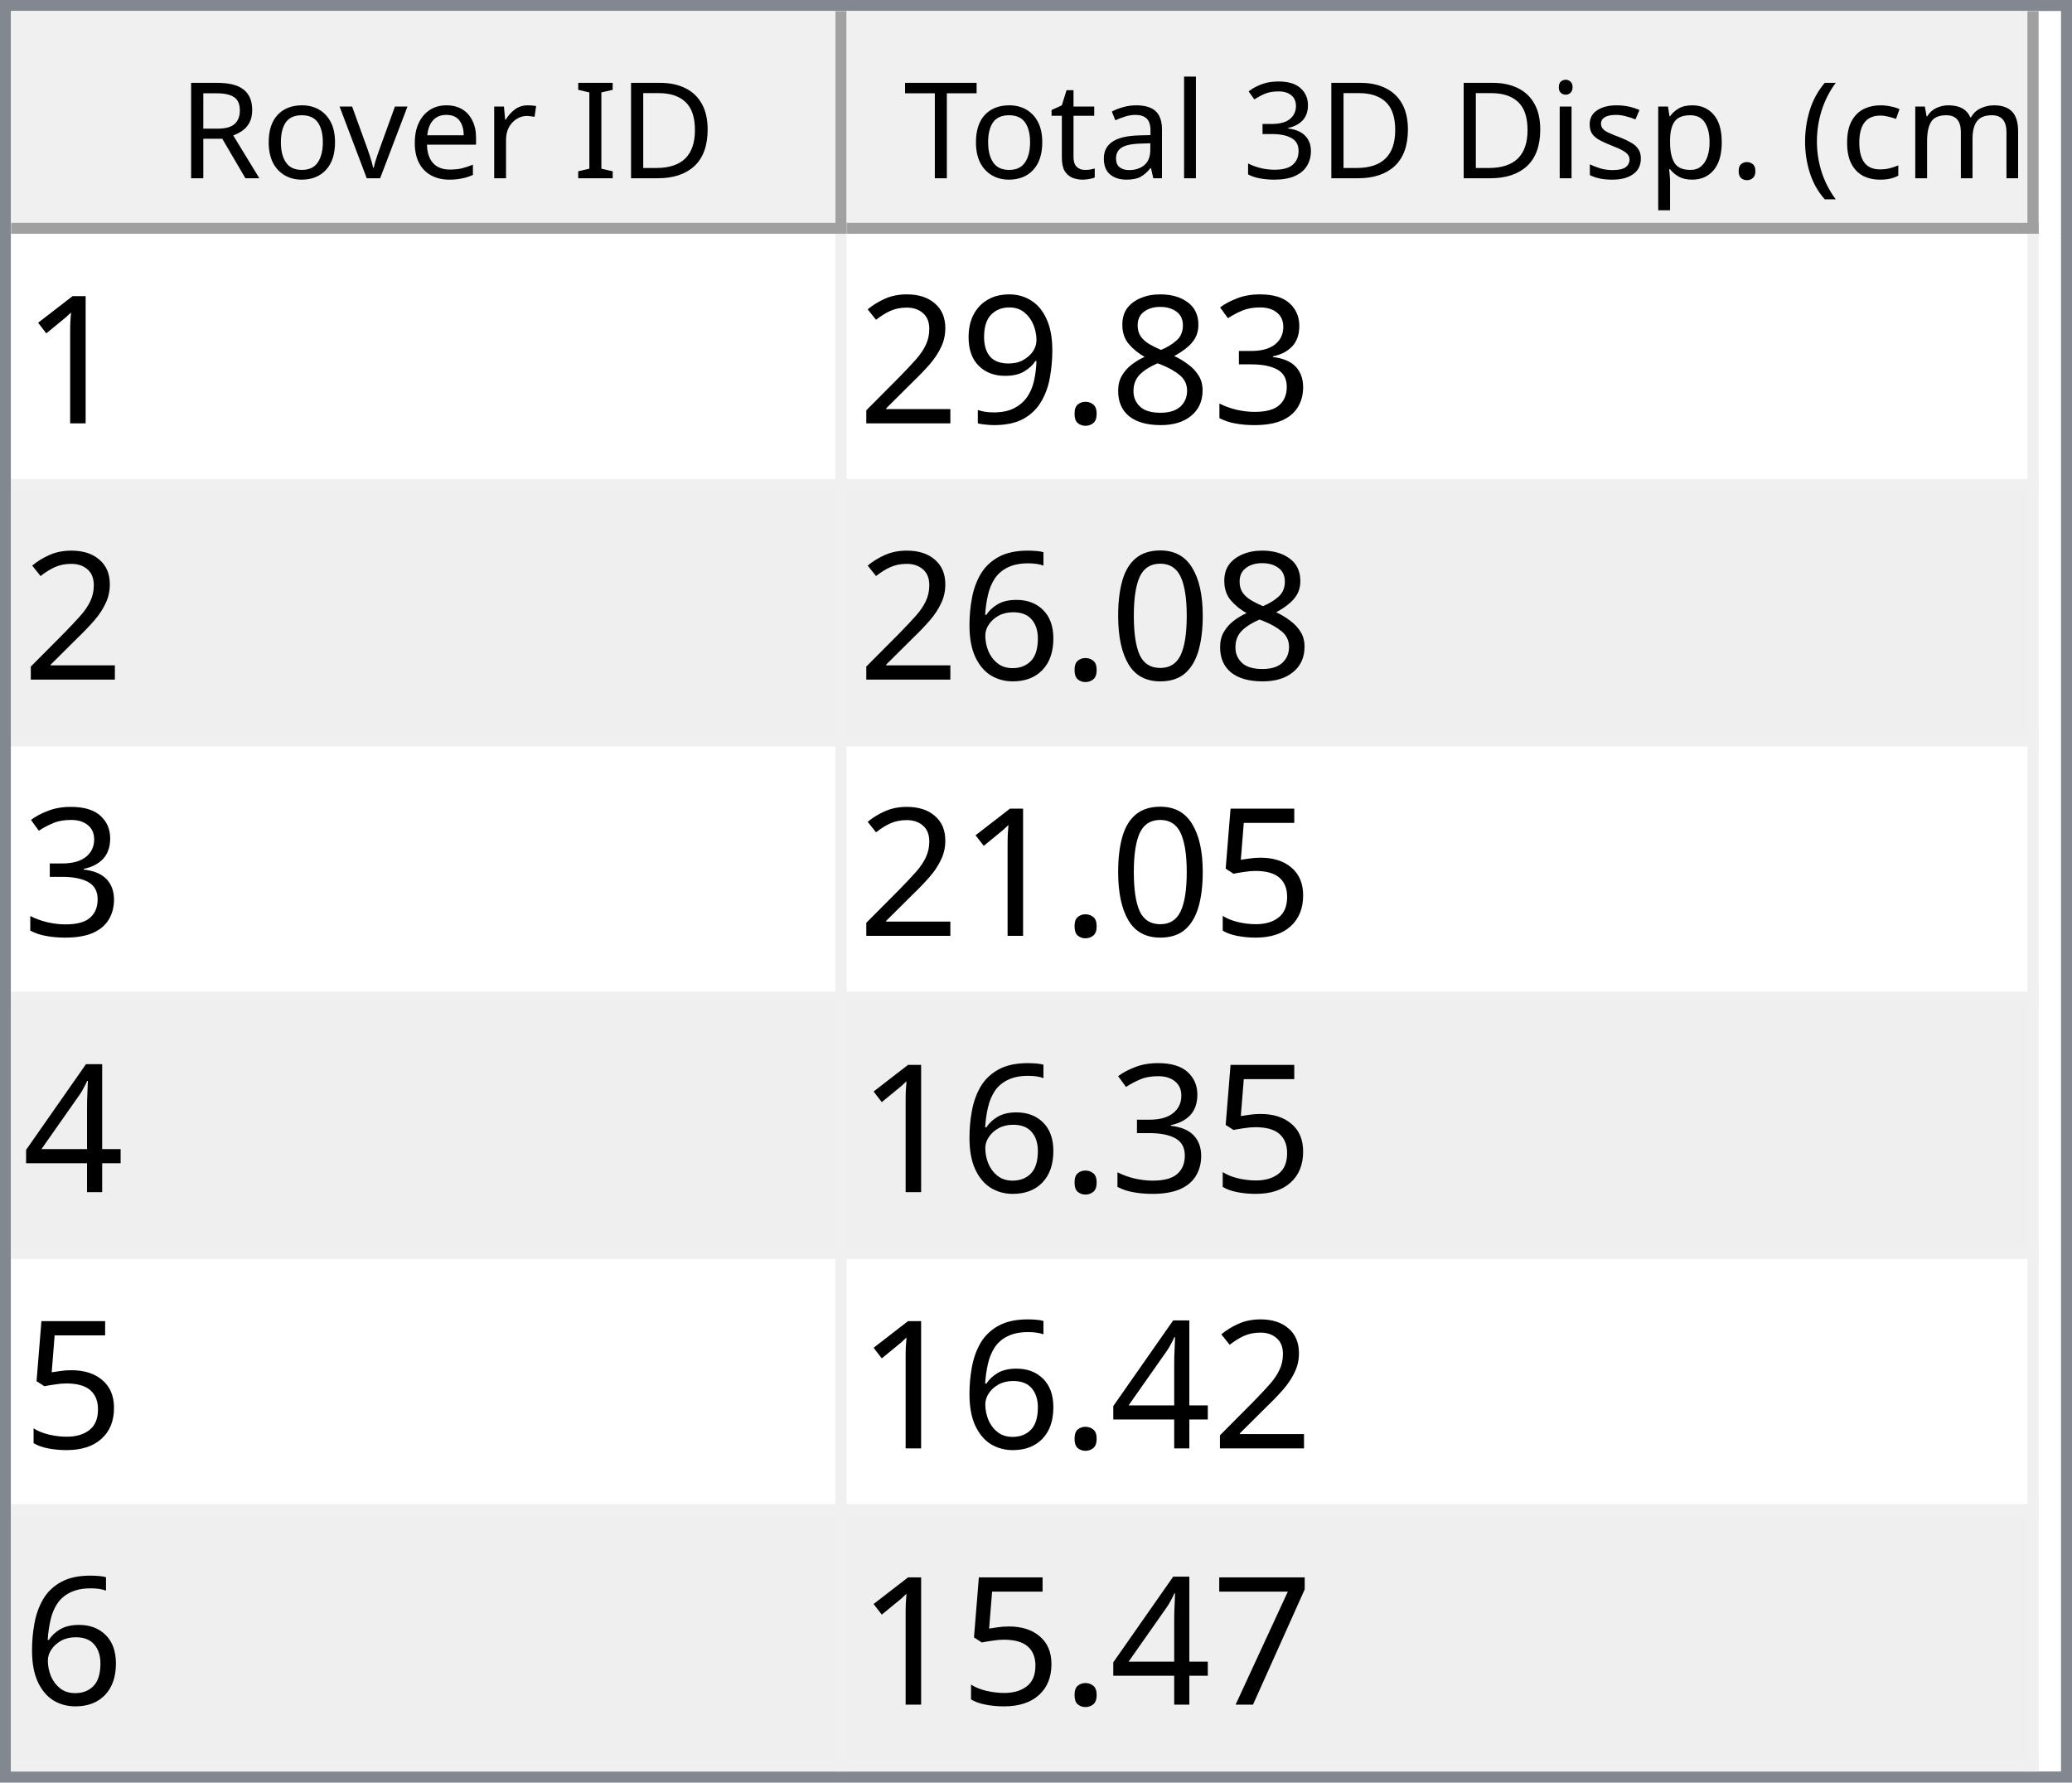
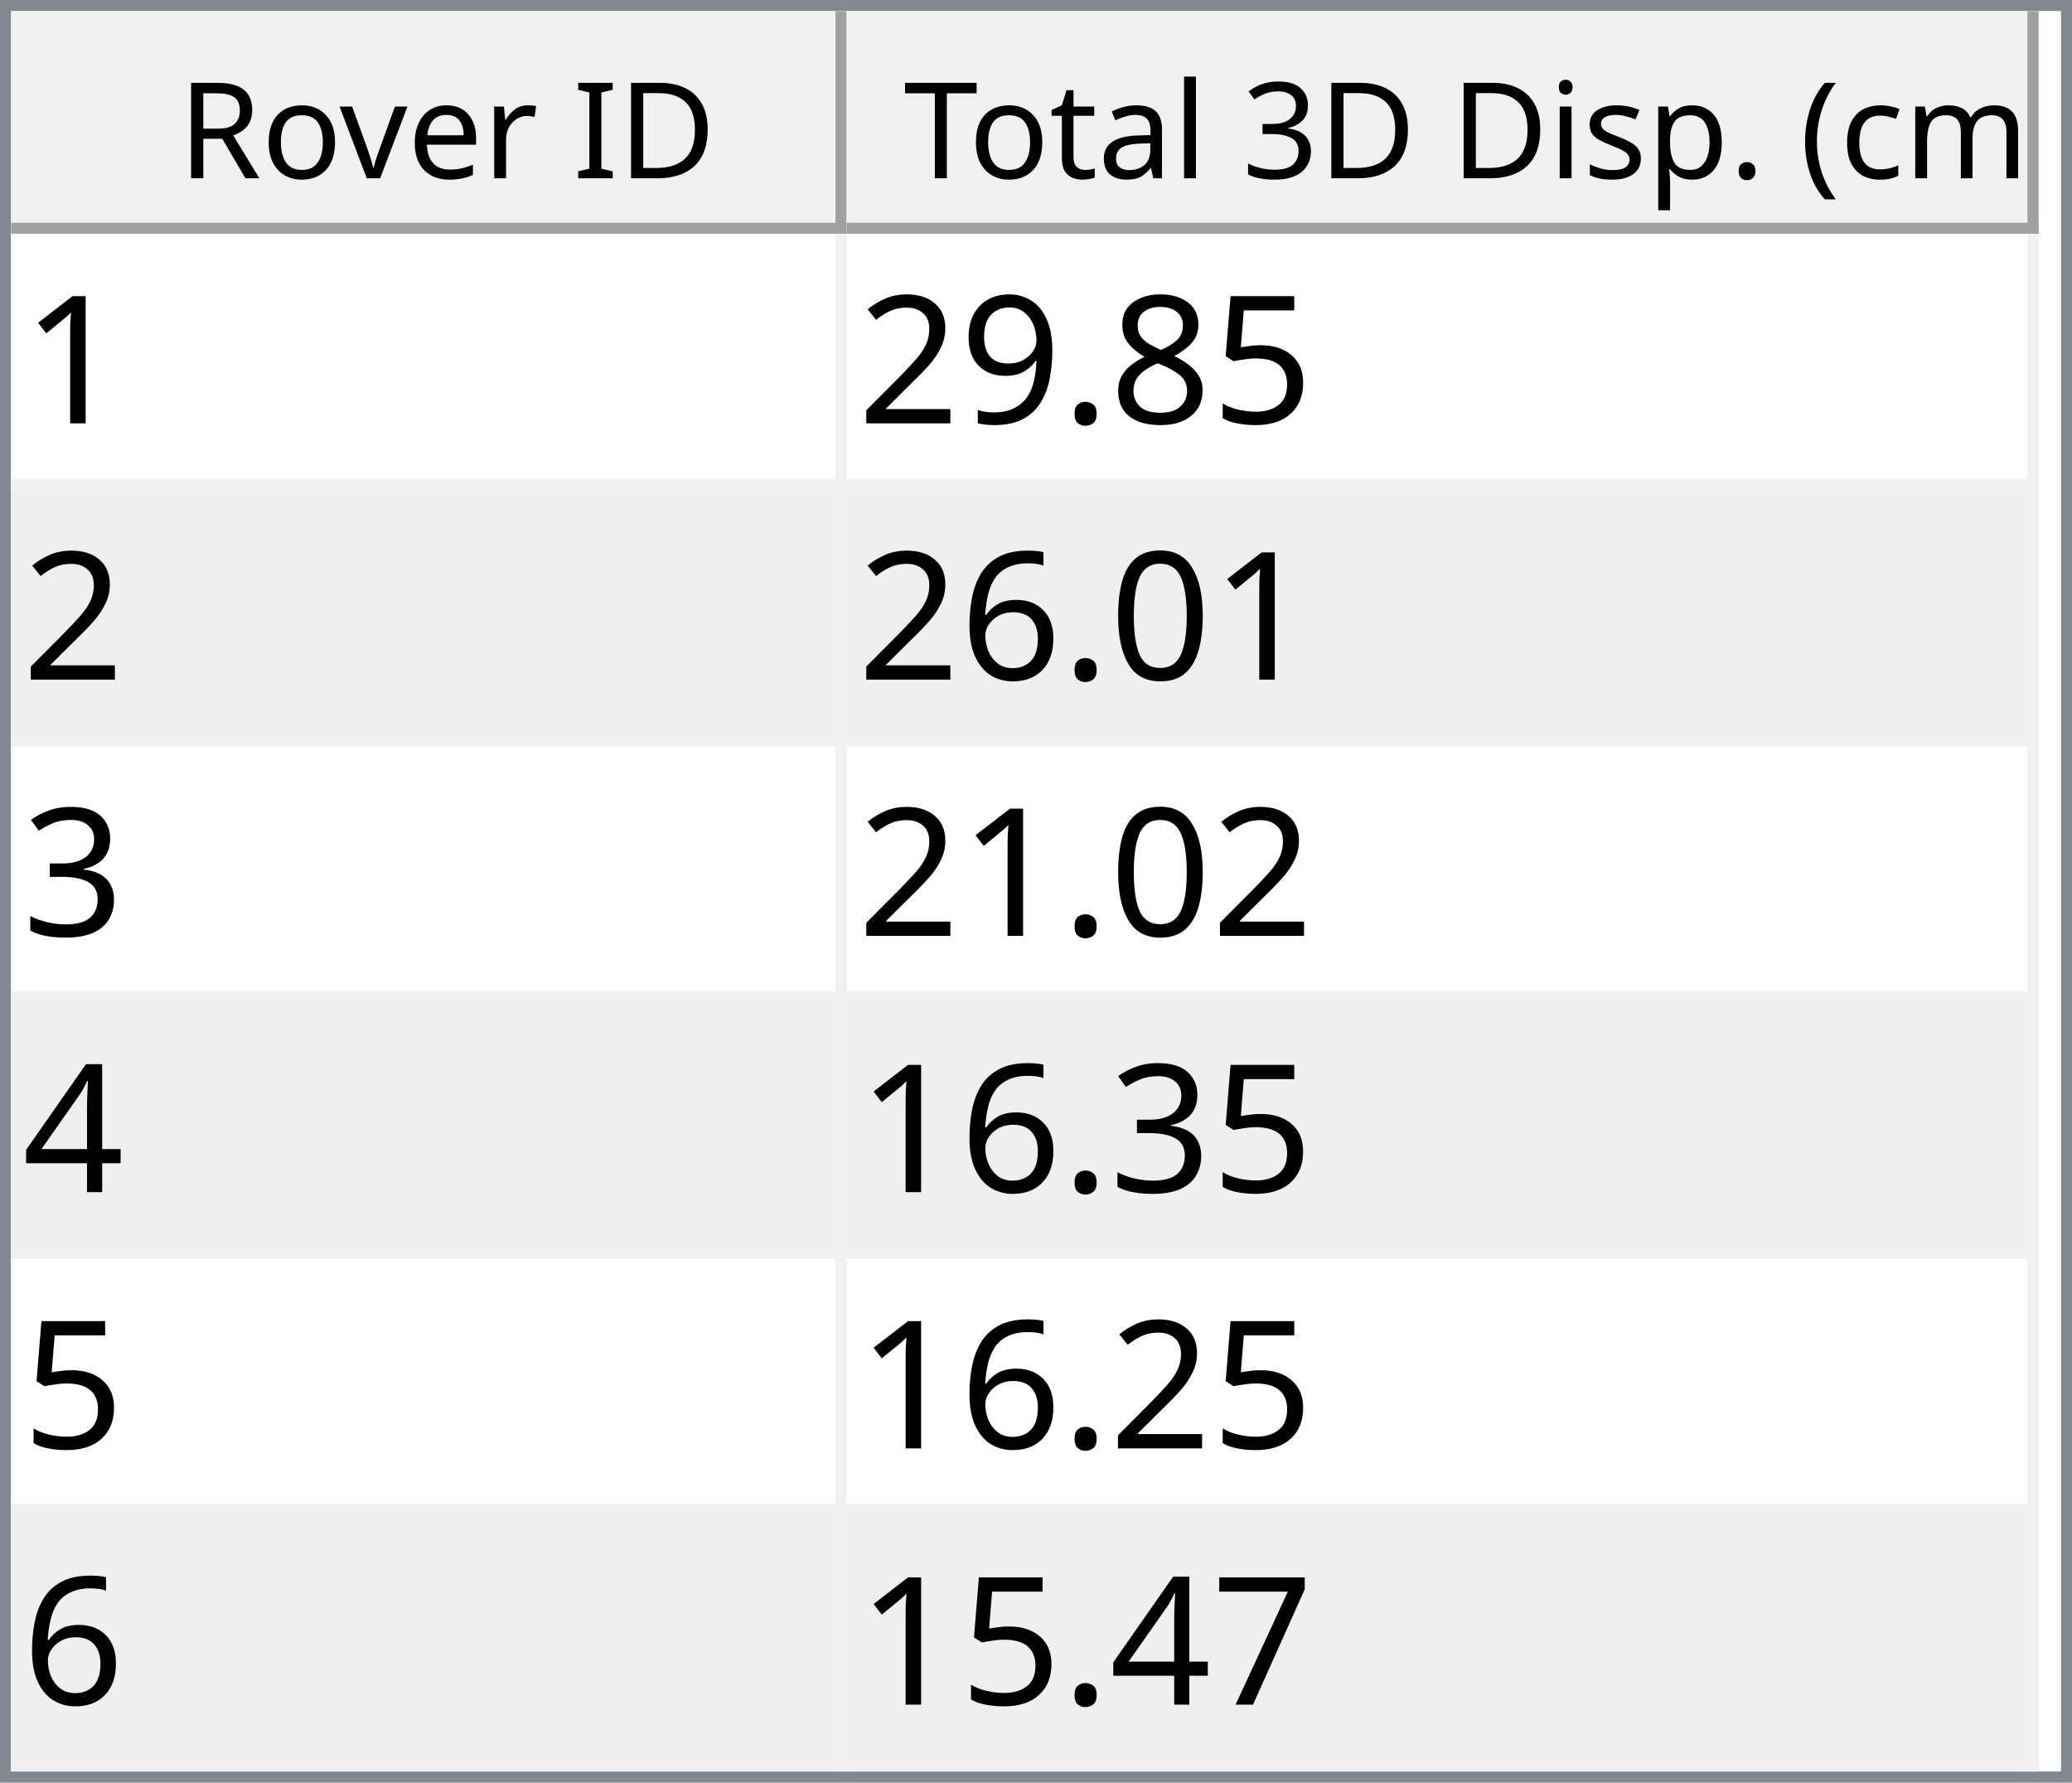
<svg xmlns="http://www.w3.org/2000/svg" style="fill-opacity:1; color-rendering:auto; color-interpolation:auto; text-rendering:auto; stroke:black; stroke-linecap:square; stroke-miterlimit:10; shape-rendering:auto; stroke-opacity:1; fill:black; stroke-dasharray:none; font-weight:normal; stroke-width:1; font-family:'Dialog'; font-style:normal; stroke-linejoin:miter; font-size:12px; stroke-dashoffset:0; image-rendering:auto;" width="186" height="160">
  <defs id="genericDefs" />
  <g>
    <defs id="defs1">
      <clipPath clipPathUnits="userSpaceOnUse" id="clipPath1">
        <path d="M0 0 L186 0 L186 160 L0 160 L0 0 Z" />
      </clipPath>
      <clipPath clipPathUnits="userSpaceOnUse" id="clipPath2">
        <path d="M0 0 L0 160 L186 160 L186 0 Z" />
      </clipPath>
      <clipPath clipPathUnits="userSpaceOnUse" id="clipPath3">
        <path d="M0 0 L0 20 L184 20 L184 0 Z" />
      </clipPath>
      <clipPath clipPathUnits="userSpaceOnUse" id="clipPath4">
        <path d="M0 0 L0 20 L75 20 L75 0 Z" />
      </clipPath>
      <clipPath clipPathUnits="userSpaceOnUse" id="clipPath5">
        <path d="M1 1 L1 19 L74 19 L74 1 Z" />
      </clipPath>
      <clipPath clipPathUnits="userSpaceOnUse" id="clipPath6">
        <path d="M0 0 L0 18 L73 18 L73 0 Z" />
      </clipPath>
      <clipPath clipPathUnits="userSpaceOnUse" id="clipPath7">
        <path d="M-0.5 -0.5 L-0.5 19.5 L74.5 19.5 L74.5 -0.5 Z" />
      </clipPath>
      <clipPath clipPathUnits="userSpaceOnUse" id="clipPath8">
        <path d="M0 0 L0 20 L107 20 L107 0 Z" />
      </clipPath>
      <clipPath clipPathUnits="userSpaceOnUse" id="clipPath9">
        <path d="M1 1 L1 19 L106 19 L106 1 Z" />
      </clipPath>
      <clipPath clipPathUnits="userSpaceOnUse" id="clipPath10">
        <path d="M0 0 L0 18 L105 18 L105 0 Z" />
      </clipPath>
      <clipPath clipPathUnits="userSpaceOnUse" id="clipPath11">
        <path d="M-0.5 -0.5 L-0.5 19.5 L106.5 19.5 L106.5 -0.5 Z" />
      </clipPath>
      <clipPath clipPathUnits="userSpaceOnUse" id="clipPath12">
        <path d="M0 0 L0 138 L184 138 L184 0 Z" />
      </clipPath>
      <clipPath clipPathUnits="userSpaceOnUse" id="clipPath13">
        <path d="M0 0 L0 138 L182 138 L182 0 Z" />
      </clipPath>
      <clipPath clipPathUnits="userSpaceOnUse" id="clipPath14">
        <path d="M-0.5 -0.5 L-0.5 137.5 L181.5 137.5 L181.5 -0.5 Z" />
      </clipPath>
      <clipPath clipPathUnits="userSpaceOnUse" id="clipPath15">
        <path d="M0 0 L0 22 L74 22 L74 0 Z" />
      </clipPath>
      <clipPath clipPathUnits="userSpaceOnUse" id="clipPath16">
        <path d="M0 0 L0 22 L106 22 L106 0 Z" />
      </clipPath>
      <font horiz-adv-x="64.551" id="font1">
        <font-face ascent="107.91" descent="25.098" units-per-em="100" style="font-style:normal; font-family:Segoe UI; font-weight:normal;" />
        <missing-glyph horiz-adv-x="64.551" d="M8.109 0 L8.109 68.266 L56.453 68.266 L56.453 0 L8.109 0 ZM15.328 7.234 L49.219 7.234 L49.219 61.031 L15.328 61.031 L15.328 7.234 Z" />
        <glyph unicode="D" horiz-adv-x="70.117" d="M9.188 0 L9.188 70.016 L28.516 70.016 Q65.531 70.016 65.531 35.891 Q65.531 19.672 55.25 9.836 Q44.969 0 27.734 0 L9.188 0 ZM17.391 62.594 L17.391 7.422 L27.828 7.422 Q41.609 7.422 49.273 14.797 Q56.938 22.172 56.938 35.688 Q56.938 62.594 28.328 62.594 L17.391 62.594 Z" />
        <glyph unicode="I" horiz-adv-x="26.611" d="M17.391 0 L9.188 0 L9.188 70.016 L17.391 70.016 L17.391 0 Z" />
        <glyph unicode=" " horiz-adv-x="27.393" d="" />
        <glyph unicode="r" horiz-adv-x="34.766" d="M34.188 41.891 Q32.078 43.5 28.125 43.5 Q23 43.5 19.555 38.672 Q16.109 33.844 16.109 25.484 L16.109 0 L8.109 0 L8.109 50 L16.109 50 L16.109 39.703 L16.312 39.703 Q18.016 44.969 21.531 47.922 Q25.047 50.875 29.391 50.875 Q32.516 50.875 34.188 50.203 L34.188 41.891 Z" />
        <glyph unicode="e" horiz-adv-x="52.295" d="M48.297 23 L12.984 23 Q13.188 14.656 17.484 10.109 Q21.781 5.562 29.297 5.562 Q37.75 5.562 44.828 11.141 L44.828 3.609 Q38.234 -1.172 27.391 -1.172 Q16.797 -1.172 10.742 5.641 Q4.688 12.453 4.688 24.812 Q4.688 36.469 11.305 43.82 Q17.922 51.172 27.734 51.172 Q37.547 51.172 42.922 44.828 Q48.297 38.484 48.297 27.203 L48.297 23 ZM40.094 29.781 Q40.047 36.719 36.75 40.578 Q33.453 44.438 27.594 44.438 Q21.922 44.438 17.969 40.383 Q14.016 36.328 13.094 29.781 L40.094 29.781 Z" />
        <glyph unicode="v" horiz-adv-x="47.9" d="M47.406 50 L27.484 0 L19.625 0 L0.688 50 L9.469 50 L22.172 13.672 Q23.578 9.672 23.922 6.688 L24.125 6.688 Q24.609 10.453 25.688 13.484 L38.969 50 L47.406 50 Z" />
        <glyph unicode="o" horiz-adv-x="58.594" d="M29 -1.172 Q17.922 -1.172 11.305 5.836 Q4.688 12.844 4.688 24.422 Q4.688 37.016 11.57 44.094 Q18.453 51.172 30.172 51.172 Q41.359 51.172 47.633 44.289 Q53.906 37.406 53.906 25.203 Q53.906 13.234 47.141 6.031 Q40.375 -1.172 29 -1.172 ZM29.594 44.438 Q21.875 44.438 17.383 39.188 Q12.891 33.938 12.891 24.703 Q12.891 15.828 17.43 10.695 Q21.969 5.562 29.594 5.562 Q37.359 5.562 41.531 10.594 Q45.703 15.625 45.703 24.906 Q45.703 34.281 41.531 39.359 Q37.359 44.438 29.594 44.438 Z" />
        <glyph unicode="R" horiz-adv-x="59.814" d="M59.375 0 L49.609 0 L37.891 19.625 Q36.281 22.359 34.766 24.289 Q33.25 26.219 31.664 27.438 Q30.078 28.656 28.25 29.219 Q26.422 29.781 24.125 29.781 L17.391 29.781 L17.391 0 L9.188 0 L9.188 70.016 L30.078 70.016 Q34.672 70.016 38.555 68.867 Q42.438 67.719 45.289 65.375 Q48.141 63.031 49.758 59.547 Q51.375 56.062 51.375 51.375 Q51.375 47.703 50.273 44.656 Q49.172 41.609 47.148 39.211 Q45.125 36.812 42.266 35.133 Q39.406 33.453 35.844 32.516 L35.844 32.328 Q37.594 31.547 38.891 30.547 Q40.188 29.547 41.359 28.18 Q42.531 26.812 43.68 25.078 Q44.828 23.344 46.234 21.047 L59.375 0 ZM17.391 62.594 L17.391 37.203 L28.516 37.203 Q31.594 37.203 34.203 38.133 Q36.812 39.062 38.719 40.797 Q40.625 42.531 41.703 45.047 Q42.781 47.562 42.781 50.688 Q42.781 56.297 39.141 59.445 Q35.5 62.594 28.609 62.594 L17.391 62.594 Z" />
        <glyph unicode=")" horiz-adv-x="30.176" d="M8.297 -15.922 L1.172 -15.922 Q16.406 2.344 16.406 26.812 Q16.406 51.469 1.078 70.016 L8.297 70.016 Q23.531 52.156 23.531 26.703 Q23.531 1.375 8.297 -15.922 Z" />
        <glyph unicode="m" horiz-adv-x="86.133" d="M79.109 0 L71.094 0 L71.094 28.719 Q71.094 37.016 68.531 40.727 Q65.969 44.438 59.906 44.438 Q54.781 44.438 51.195 39.75 Q47.609 35.062 47.609 28.516 L47.609 0 L39.594 0 L39.594 29.688 Q39.594 44.438 28.219 44.438 Q22.953 44.438 19.531 40.016 Q16.109 35.594 16.109 28.516 L16.109 0 L8.109 0 L8.109 50 L16.109 50 L16.109 42.094 L16.312 42.094 Q21.625 51.172 31.844 51.172 Q36.969 51.172 40.773 48.312 Q44.578 45.453 46 40.828 Q51.562 51.172 62.594 51.172 Q79.109 51.172 79.109 30.812 L79.109 0 Z" />
        <glyph unicode="c" horiz-adv-x="46.191" d="M42.188 2.297 Q36.422 -1.172 28.516 -1.172 Q17.828 -1.172 11.258 5.789 Q4.688 12.75 4.688 23.828 Q4.688 36.188 11.766 43.68 Q18.844 51.172 30.672 51.172 Q37.25 51.172 42.281 48.734 L42.281 40.531 Q36.719 44.438 30.375 44.438 Q22.703 44.438 17.797 38.945 Q12.891 33.453 12.891 24.516 Q12.891 15.719 17.508 10.641 Q22.125 5.562 29.891 5.562 Q36.422 5.562 42.188 9.906 L42.188 2.297 Z" />
        <glyph unicode="(" horiz-adv-x="30.176" d="M29.109 -15.922 L21.969 -15.922 Q6.844 1.375 6.844 26.703 Q6.844 52.156 21.969 70.016 L29.203 70.016 Q13.875 51.469 13.875 26.812 Q13.875 2.344 29.109 -15.922 Z" />
        <glyph unicode="." horiz-adv-x="21.68" d="M10.891 -1.078 Q8.641 -1.078 7.055 0.539 Q5.469 2.156 5.469 4.391 Q5.469 6.641 7.055 8.273 Q8.641 9.906 10.891 9.906 Q13.188 9.906 14.797 8.273 Q16.406 6.641 16.406 4.391 Q16.406 2.156 14.797 0.539 Q13.188 -1.078 10.891 -1.078 Z" />
        <glyph unicode="p" horiz-adv-x="58.789" d="M16.312 7.234 L16.109 7.234 L16.109 -23 L8.109 -23 L8.109 50 L16.109 50 L16.109 41.219 L16.312 41.219 Q22.219 51.172 33.594 51.172 Q43.266 51.172 48.688 44.461 Q54.109 37.75 54.109 26.469 Q54.109 13.922 48 6.375 Q41.891 -1.172 31.297 -1.172 Q21.578 -1.172 16.312 7.234 ZM16.109 27.391 L16.109 20.406 Q16.109 14.203 20.141 9.883 Q24.172 5.562 30.375 5.562 Q37.641 5.562 41.773 11.133 Q45.906 16.703 45.906 26.609 Q45.906 34.969 42.047 39.703 Q38.188 44.438 31.594 44.438 Q24.609 44.438 20.359 39.578 Q16.109 34.719 16.109 27.391 Z" />
        <glyph unicode="s" horiz-adv-x="42.432" d="M5.078 1.812 L5.078 10.406 Q11.625 5.562 19.484 5.562 Q30.031 5.562 30.031 12.594 Q30.031 14.594 29.125 15.992 Q28.219 17.391 26.68 18.461 Q25.141 19.531 23.07 20.383 Q21 21.234 18.609 22.172 Q15.281 23.484 12.766 24.828 Q10.25 26.172 8.57 27.859 Q6.891 29.547 6.031 31.695 Q5.172 33.844 5.172 36.719 Q5.172 40.234 6.789 42.945 Q8.406 45.656 11.086 47.484 Q13.766 49.312 17.211 50.242 Q20.656 51.172 24.312 51.172 Q30.812 51.172 35.938 48.922 L35.938 40.828 Q30.422 44.438 23.25 44.438 Q21 44.438 19.195 43.922 Q17.391 43.406 16.094 42.477 Q14.797 41.547 14.086 40.258 Q13.375 38.969 13.375 37.406 Q13.375 35.453 14.086 34.133 Q14.797 32.812 16.164 31.789 Q17.531 30.766 19.484 29.938 Q21.438 29.109 23.922 28.125 Q27.25 26.859 29.883 25.516 Q32.516 24.172 34.375 22.484 Q36.234 20.797 37.234 18.602 Q38.234 16.406 38.234 13.375 Q38.234 9.672 36.602 6.938 Q34.969 4.203 32.234 2.398 Q29.5 0.594 25.93 -0.289 Q22.359 -1.172 18.453 -1.172 Q10.75 -1.172 5.078 1.812 Z" />
        <glyph unicode="i" horiz-adv-x="24.219" d="M12.203 62.703 Q10.062 62.703 8.547 64.164 Q7.031 65.625 7.031 67.875 Q7.031 70.125 8.547 71.609 Q10.062 73.094 12.203 73.094 Q14.406 73.094 15.945 71.609 Q17.484 70.125 17.484 67.875 Q17.484 65.719 15.945 64.211 Q14.406 62.703 12.203 62.703 ZM16.109 0 L8.109 0 L8.109 50 L16.109 50 L16.109 0 Z" />
        <glyph unicode="3" horiz-adv-x="53.906" d="M46.531 19.828 Q46.531 15.094 44.75 11.211 Q42.969 7.328 39.719 4.57 Q36.469 1.812 31.93 0.297 Q27.391 -1.219 21.922 -1.219 Q11.922 -1.219 6 2.594 L6 11.188 Q13.094 5.609 22.219 5.609 Q25.875 5.609 28.828 6.539 Q31.781 7.469 33.906 9.227 Q36.031 10.984 37.18 13.477 Q38.328 15.969 38.328 19.094 Q38.328 32.812 18.797 32.812 L12.984 32.812 L12.984 39.594 L18.5 39.594 Q35.797 39.594 35.797 52.484 Q35.797 64.406 22.609 64.406 Q15.188 64.406 8.688 59.422 L8.688 67.188 Q15.375 71.188 24.609 71.188 Q29 71.188 32.57 69.969 Q36.141 68.75 38.68 66.555 Q41.219 64.359 42.609 61.281 Q44 58.203 44 54.5 Q44 40.672 30.031 36.719 L30.031 36.531 Q33.594 36.141 36.625 34.797 Q39.656 33.453 41.852 31.305 Q44.047 29.156 45.289 26.25 Q46.531 23.344 46.531 19.828 Z" />
        <glyph unicode="l" horiz-adv-x="24.219" d="M16.109 0 L8.109 0 L8.109 74.031 L16.109 74.031 L16.109 0 Z" />
        <glyph unicode="a" horiz-adv-x="50.879" d="M43.891 0 L35.891 0 L35.891 7.812 L35.688 7.812 Q30.469 -1.172 20.312 -1.172 Q12.844 -1.172 8.617 2.781 Q4.391 6.734 4.391 13.281 Q4.391 27.297 20.906 29.594 L35.891 31.688 Q35.891 44.438 25.594 44.438 Q16.547 44.438 9.281 38.281 L9.281 46.484 Q16.656 51.172 26.266 51.172 Q43.891 51.172 43.891 32.516 L43.891 0 ZM35.891 25.297 L23.828 23.641 Q18.266 22.859 15.43 20.875 Q12.594 18.891 12.594 13.875 Q12.594 10.203 15.211 7.883 Q17.828 5.562 22.172 5.562 Q28.125 5.562 32.008 9.742 Q35.891 13.922 35.891 20.312 L35.891 25.297 Z" />
        <glyph unicode="t" horiz-adv-x="33.887" d="M31.297 0.484 Q28.469 -1.078 23.828 -1.078 Q10.688 -1.078 10.688 13.578 L10.688 43.172 L2.094 43.172 L2.094 50 L10.688 50 L10.688 62.203 L18.703 64.797 L18.703 50 L31.297 50 L31.297 43.172 L18.703 43.172 L18.703 14.984 Q18.703 9.969 20.414 7.82 Q22.125 5.672 26.078 5.672 Q29.109 5.672 31.297 7.328 L31.297 0.484 Z" />
        <glyph unicode="T" horiz-adv-x="52.393" d="M50.594 62.594 L30.375 62.594 L30.375 0 L22.172 0 L22.172 62.594 L2 62.594 L2 70.016 L50.594 70.016 L50.594 62.594 Z" />
      </font>
      <font horiz-adv-x="75.0" id="font2">
        <font-face ascent="100.537" descent="21.973" units-per-em="100" style="font-style:normal; font-family:sans-serif; font-weight:normal;" />
        <missing-glyph horiz-adv-x="75.0" d="M12.5 0 L12.5 62.5 L62.5 62.5 L62.5 0 L12.5 0 ZM14.062 1.562 L60.938 1.562 L60.938 60.938 L14.062 60.938 L14.062 1.562 Z" />
        <glyph unicode="1" horiz-adv-x="55.615" d="M37.25 0 L28.469 0 L28.469 56 Q25.297 52.984 20.141 49.953 Q14.984 46.922 10.891 45.406 L10.891 53.906 Q18.266 57.375 23.781 62.305 Q29.297 67.234 31.594 71.875 L37.25 71.875 L37.25 0 Z" />
-         <glyph unicode="3" horiz-adv-x="55.615" d="M4.203 18.891 L12.984 20.062 Q14.5 12.594 18.141 9.297 Q21.781 6 27 6 Q33.203 6 37.477 10.297 Q41.75 14.594 41.75 20.953 Q41.75 27 37.797 30.93 Q33.844 34.859 27.734 34.859 Q25.25 34.859 21.531 33.891 L22.516 41.609 Q23.391 41.5 23.922 41.5 Q29.547 41.5 34.039 44.43 Q38.531 47.359 38.531 53.469 Q38.531 58.297 35.258 61.477 Q31.984 64.656 26.812 64.656 Q21.688 64.656 18.266 61.43 Q14.844 58.203 13.875 51.766 L5.078 53.328 Q6.688 62.156 12.398 67.016 Q18.109 71.875 26.609 71.875 Q32.469 71.875 37.398 69.359 Q42.328 66.844 44.945 62.5 Q47.562 58.156 47.562 53.266 Q47.562 48.641 45.07 44.828 Q42.578 41.016 37.703 38.766 Q44.047 37.312 47.562 32.695 Q51.078 28.078 51.078 21.141 Q51.078 11.766 44.242 5.25 Q37.406 -1.266 26.953 -1.266 Q17.531 -1.266 11.305 4.352 Q5.078 9.969 4.203 18.891 Z" />
+         <glyph unicode="5" horiz-adv-x="55.615" d="M4.156 18.75 L13.375 19.531 Q14.406 12.797 18.141 9.398 Q21.875 6 27.156 6 Q33.5 6 37.891 10.789 Q42.281 15.578 42.281 23.484 Q42.281 31 38.062 35.352 Q33.844 39.703 27 39.703 Q22.75 39.703 19.336 37.773 Q15.922 35.844 13.969 32.766 L5.719 33.844 L12.641 70.609 L48.25 70.609 L48.25 62.203 L19.672 62.203 L15.828 42.969 Q22.266 47.469 29.344 47.469 Q38.719 47.469 45.164 40.969 Q51.609 34.469 51.609 24.266 Q51.609 14.547 45.953 7.469 Q39.062 -1.219 27.156 -1.219 Q17.391 -1.219 11.211 4.25 Q5.031 9.719 4.156 18.75 Z" />
        <glyph unicode="8" horiz-adv-x="55.615" d="M17.672 38.812 Q12.203 40.828 9.57 44.539 Q6.938 48.25 6.938 53.422 Q6.938 61.234 12.555 66.555 Q18.172 71.875 27.484 71.875 Q36.859 71.875 42.578 66.43 Q48.297 60.984 48.297 53.172 Q48.297 48.188 45.68 44.508 Q43.062 40.828 37.75 38.812 Q44.344 36.672 47.781 31.883 Q51.219 27.094 51.219 20.453 Q51.219 11.281 44.727 5.031 Q38.234 -1.219 27.641 -1.219 Q17.047 -1.219 10.547 5.055 Q4.047 11.328 4.047 20.703 Q4.047 27.688 7.594 32.398 Q11.141 37.109 17.672 38.812 ZM15.922 53.719 Q15.922 48.641 19.195 45.414 Q22.469 42.188 27.688 42.188 Q32.766 42.188 36.016 45.383 Q39.266 48.578 39.266 53.219 Q39.266 58.062 35.914 61.359 Q32.562 64.656 27.594 64.656 Q22.562 64.656 19.242 61.43 Q15.922 58.203 15.922 53.719 ZM13.094 20.656 Q13.094 16.891 14.875 13.375 Q16.656 9.859 20.172 7.93 Q23.688 6 27.734 6 Q34.031 6 38.133 10.055 Q42.234 14.109 42.234 20.359 Q42.234 26.703 38.016 30.859 Q33.797 35.016 27.438 35.016 Q21.234 35.016 17.164 30.914 Q13.094 26.812 13.094 20.656 Z" />
        <glyph unicode="." horiz-adv-x="27.783" d="M9.078 0 L9.078 10.016 L19.094 10.016 L19.094 0 L9.078 0 Z" />
        <glyph unicode="9" horiz-adv-x="55.615" d="M5.469 16.547 L13.922 17.328 Q14.984 11.375 18.016 8.688 Q21.047 6 25.781 6 Q29.828 6 32.883 7.859 Q35.938 9.719 37.891 12.82 Q39.844 15.922 41.164 21.195 Q42.484 26.469 42.484 31.938 Q42.484 32.516 42.438 33.688 Q39.797 29.5 35.234 26.883 Q30.672 24.266 25.344 24.266 Q16.453 24.266 10.305 30.711 Q4.156 37.156 4.156 47.703 Q4.156 58.594 10.578 65.234 Q17 71.875 26.656 71.875 Q33.641 71.875 39.43 68.117 Q45.219 64.359 48.219 57.398 Q51.219 50.438 51.219 37.25 Q51.219 23.531 48.242 15.406 Q45.266 7.281 39.383 3.031 Q33.5 -1.219 25.594 -1.219 Q17.188 -1.219 11.867 3.445 Q6.547 8.109 5.469 16.547 ZM41.453 48.141 Q41.453 55.719 37.43 60.156 Q33.406 64.594 27.734 64.594 Q21.875 64.594 17.531 59.812 Q13.188 55.031 13.188 47.406 Q13.188 40.578 17.312 36.305 Q21.438 32.031 27.484 32.031 Q33.594 32.031 37.523 36.305 Q41.453 40.578 41.453 48.141 Z" />
        <glyph unicode="2" horiz-adv-x="55.615" d="M50.344 8.453 L50.344 0 L3.031 0 Q2.938 3.172 4.047 6.109 Q5.859 10.938 9.836 15.625 Q13.812 20.312 21.344 26.469 Q33.016 36.031 37.117 41.625 Q41.219 47.219 41.219 52.203 Q41.219 57.422 37.477 61.008 Q33.734 64.594 27.734 64.594 Q21.391 64.594 17.578 60.789 Q13.766 56.984 13.719 50.25 L4.688 51.172 Q5.609 61.281 11.664 66.578 Q17.719 71.875 27.938 71.875 Q38.234 71.875 44.242 66.164 Q50.25 60.453 50.25 52 Q50.25 47.703 48.492 43.555 Q46.734 39.406 42.656 34.812 Q38.578 30.219 29.109 22.219 Q21.188 15.578 18.945 13.211 Q16.703 10.844 15.234 8.453 L50.344 8.453 Z" />
        <glyph unicode="0" horiz-adv-x="55.615" d="M4.156 35.297 Q4.156 48 6.766 55.742 Q9.375 63.484 14.523 67.68 Q19.672 71.875 27.484 71.875 Q33.25 71.875 37.594 69.555 Q41.938 67.234 44.773 62.867 Q47.609 58.5 49.219 52.227 Q50.828 45.953 50.828 35.297 Q50.828 22.703 48.242 14.969 Q45.656 7.234 40.508 3.008 Q35.359 -1.219 27.484 -1.219 Q17.141 -1.219 11.234 6.203 Q4.156 15.141 4.156 35.297 ZM13.188 35.297 Q13.188 17.672 17.312 11.836 Q21.438 6 27.484 6 Q33.547 6 37.672 11.859 Q41.797 17.719 41.797 35.297 Q41.797 52.984 37.672 58.789 Q33.547 64.594 27.391 64.594 Q21.344 64.594 17.719 59.469 Q13.188 52.938 13.188 35.297 Z" />
        <glyph unicode="6" horiz-adv-x="55.615" d="M49.75 54.047 L41.016 53.375 Q39.844 58.547 37.703 60.891 Q34.125 64.656 28.906 64.656 Q24.703 64.656 21.531 62.312 Q17.391 59.281 14.992 53.469 Q12.594 47.656 12.5 36.922 Q15.672 41.75 20.266 44.094 Q24.859 46.438 29.891 46.438 Q38.672 46.438 44.852 39.969 Q51.031 33.5 51.031 23.25 Q51.031 16.5 48.125 10.719 Q45.219 4.938 40.141 1.859 Q35.062 -1.219 28.609 -1.219 Q17.625 -1.219 10.695 6.859 Q3.766 14.938 3.766 33.5 Q3.766 54.25 11.422 63.672 Q18.109 71.875 29.438 71.875 Q37.891 71.875 43.289 67.141 Q48.688 62.406 49.75 54.047 ZM13.875 23.188 Q13.875 18.656 15.797 14.508 Q17.719 10.359 21.188 8.18 Q24.656 6 28.469 6 Q34.031 6 38.039 10.492 Q42.047 14.984 42.047 22.703 Q42.047 30.125 38.086 34.398 Q34.125 38.672 28.125 38.672 Q22.172 38.672 18.023 34.398 Q13.875 30.125 13.875 23.188 Z" />
-         <glyph unicode="5" horiz-adv-x="55.615" d="M4.156 18.75 L13.375 19.531 Q14.406 12.797 18.141 9.398 Q21.875 6 27.156 6 Q33.5 6 37.891 10.789 Q42.281 15.578 42.281 23.484 Q42.281 31 38.062 35.352 Q33.844 39.703 27 39.703 Q22.75 39.703 19.336 37.773 Q15.922 35.844 13.969 32.766 L5.719 33.844 L12.641 70.609 L48.25 70.609 L48.25 62.203 L19.672 62.203 L15.828 42.969 Q22.266 47.469 29.344 47.469 Q38.719 47.469 45.164 40.969 Q51.609 34.469 51.609 24.266 Q51.609 14.547 45.953 7.469 Q39.062 -1.219 27.156 -1.219 Q17.391 -1.219 11.211 4.25 Q5.031 9.719 4.156 18.75 Z" />
+         <glyph unicode="3" horiz-adv-x="55.615" d="M4.203 18.891 L12.984 20.062 Q14.5 12.594 18.141 9.297 Q21.781 6 27 6 Q33.203 6 37.477 10.297 Q41.75 14.594 41.75 20.953 Q41.75 27 37.797 30.93 Q33.844 34.859 27.734 34.859 Q25.25 34.859 21.531 33.891 L22.516 41.609 Q23.391 41.5 23.922 41.5 Q29.547 41.5 34.039 44.43 Q38.531 47.359 38.531 53.469 Q38.531 58.297 35.258 61.477 Q31.984 64.656 26.812 64.656 Q21.688 64.656 18.266 61.43 Q14.844 58.203 13.875 51.766 L5.078 53.328 Q6.688 62.156 12.398 67.016 Q18.109 71.875 26.609 71.875 Q32.469 71.875 37.398 69.359 Q42.328 66.844 44.945 62.5 Q47.562 58.156 47.562 53.266 Q47.562 48.641 45.07 44.828 Q42.578 41.016 37.703 38.766 Q44.047 37.312 47.562 32.695 Q51.078 28.078 51.078 21.141 Q51.078 11.766 44.242 5.25 Q37.406 -1.266 26.953 -1.266 Q17.531 -1.266 11.305 4.352 Q5.078 9.969 4.203 18.891 Z" />
        <glyph unicode="4" horiz-adv-x="55.615" d="M32.328 0 L32.328 17.141 L1.266 17.141 L1.266 25.203 L33.938 71.578 L41.109 71.578 L41.109 25.203 L50.781 25.203 L50.781 17.141 L41.109 17.141 L41.109 0 L32.328 0 ZM32.328 25.203 L32.328 57.469 L9.906 25.203 L32.328 25.203 Z" />
        <glyph unicode="7" horiz-adv-x="55.615" d="M4.734 62.203 L4.734 70.656 L51.078 70.656 L51.078 63.812 Q44.234 56.547 37.523 44.484 Q30.812 32.422 27.156 19.672 Q24.516 10.688 23.781 0 L14.75 0 Q14.891 8.453 18.062 20.414 Q21.234 32.375 27.172 43.484 Q33.109 54.594 39.797 62.203 L4.734 62.203 Z" />
      </font>
    </defs>
    <g style="fill:white; stroke:white;">
      <rect x="0" y="0" width="186" style="clip-path:url(#clipPath1); stroke:none;" height="160" />
    </g>
    <g style="fill:white; text-rendering:optimizeSpeed; color-rendering:optimizeSpeed; image-rendering:optimizeSpeed; shape-rendering:crispEdges; stroke:white; color-interpolation:sRGB;">
      <rect x="0" width="186" height="160" y="0" style="stroke:none;" />
      <path style="stroke:none;" d="M0 160 L186 160 L186 0 L0 0 Z" />
    </g>
    <g style="fill:rgb(240,240,240); font-family:'Segoe UI'; stroke:rgb(240,240,240);">
      <rect x="0" y="0" width="186" style="clip-path:url(#clipPath2); stroke:none;" height="160" />
    </g>
    <g style="fill:rgb(130,135,144); font-family:'Segoe UI'; stroke:rgb(130,135,144);">
      <path d="M0 0 L186 0 L186 160 L0 160 L0 0 ZM1 1 L185 1 L185 159 L1 159 L1 1 Z" style="fill-rule:evenodd; clip-path:url(#clipPath2); stroke:none;" />
    </g>
    <g style="fill:white; font-family:'Segoe UI'; stroke:white;" transform="translate(1,1)">
      <rect x="0" y="0" width="184" style="clip-path:url(#clipPath3); stroke:none;" height="20" />
    </g>
    <g style="fill:rgb(240,240,240); font-family:'Segoe UI'; stroke:rgb(240,240,240);" transform="translate(1,1)">
      <rect x="0" y="0" width="75" style="clip-path:url(#clipPath4); stroke:none;" height="20" />
    </g>
    <g style="font-family:'Segoe UI';" transform="translate(2,2)">
      <text x="14" xml:space="preserve" y="14" style="clip-path:url(#clipPath6); stroke:none;">Rover ID</text>
    </g>
    <g style="fill:rgb(160,160,160); font-family:'Segoe UI'; stroke:rgb(160,160,160); stroke-linejoin:bevel;" transform="translate(1.5,1.5)">
      <line x1="74" x2="74" y1="0" style="fill:none; clip-path:url(#clipPath7);" y2="19" />
    </g>
    <g style="fill:rgb(160,160,160); font-family:'Segoe UI'; stroke:rgb(160,160,160); stroke-linejoin:bevel;" transform="matrix(1,0,0,1,1,1) translate(0.5,0.5)">
      <line x1="0" x2="74" y1="19" style="fill:none; clip-path:url(#clipPath7);" y2="19" />
    </g>
    <g style="fill:rgb(240,240,240); font-family:'Segoe UI'; stroke:rgb(240,240,240);" transform="translate(76,1)">
      <rect x="0" y="0" width="107" style="clip-path:url(#clipPath8); stroke:none;" height="20" />
    </g>
    <g style="font-family:'Segoe UI';" transform="translate(77,2)">
      <text x="1" xml:space="preserve" y="14" style="clip-path:url(#clipPath10); stroke:none;"> Total 3D Disp. (cm)</text>
    </g>
    <g style="fill:rgb(160,160,160); font-family:'Segoe UI'; stroke:rgb(160,160,160); stroke-linejoin:bevel;" transform="translate(76.5,1.5)">
      <line x1="106" x2="106" y1="0" style="fill:none; clip-path:url(#clipPath11);" y2="19" />
    </g>
    <g style="fill:rgb(160,160,160); font-family:'Segoe UI'; stroke:rgb(160,160,160); stroke-linejoin:bevel;" transform="matrix(1,0,0,1,76,1) translate(0.5,0.5)">
      <line x1="0" x2="106" y1="19" style="fill:none; clip-path:url(#clipPath11);" y2="19" />
    </g>
    <g style="fill:white; font-family:'Segoe UI'; stroke:white;" transform="translate(1,21)">
      <rect x="0" y="0" width="184" style="clip-path:url(#clipPath12); stroke:none;" height="138" />
    </g>
    <g style="fill:rgb(240,240,240); font-size:16px; font-family:sans-serif; stroke:rgb(240,240,240);" transform="translate(1,21)">
      <rect x="0" y="0" width="182" style="clip-path:url(#clipPath13); stroke:none;" height="138" />
      <line transform="translate(0.5,0.5)" x1="0" x2="181" y1="22" style="clip-path:url(#clipPath14); fill:none; stroke-linejoin:bevel;" y2="22" />
    </g>
    <g transform="matrix(1,0,0,1,1,21) translate(0.5,0.5)" style="fill:rgb(240,240,240); font-size:16px; font-family:sans-serif; stroke:rgb(240,240,240); stroke-linejoin:bevel;">
      <line x1="0" x2="181" y1="45" style="fill:none; clip-path:url(#clipPath14);" y2="45" />
    </g>
    <g transform="matrix(1,0,0,1,1,21) translate(0.5,0.5)" style="fill:rgb(240,240,240); font-size:16px; font-family:sans-serif; stroke:rgb(240,240,240); stroke-linejoin:bevel;">
      <line x1="0" x2="181" y1="68" style="fill:none; clip-path:url(#clipPath14);" y2="68" />
    </g>
    <g transform="matrix(1,0,0,1,1,21) translate(0.5,0.5)" style="fill:rgb(240,240,240); font-size:16px; font-family:sans-serif; stroke:rgb(240,240,240); stroke-linejoin:bevel;">
      <line x1="0" x2="181" y1="91" style="fill:none; clip-path:url(#clipPath14);" y2="91" />
    </g>
    <g transform="matrix(1,0,0,1,1,21) translate(0.5,0.5)" style="fill:rgb(240,240,240); font-size:16px; font-family:sans-serif; stroke:rgb(240,240,240); stroke-linejoin:bevel;">
      <line x1="0" x2="181" y1="114" style="fill:none; clip-path:url(#clipPath14);" y2="114" />
    </g>
    <g transform="matrix(1,0,0,1,1,21) translate(0.5,0.5)" style="fill:rgb(240,240,240); font-size:16px; font-family:sans-serif; stroke:rgb(240,240,240); stroke-linejoin:bevel;">
      <line x1="0" x2="181" y1="137" style="fill:none; clip-path:url(#clipPath14);" y2="137" />
    </g>
    <g transform="matrix(1,0,0,1,1,21) translate(0.5,0.5)" style="fill:rgb(240,240,240); font-size:16px; font-family:sans-serif; stroke:rgb(240,240,240); stroke-linejoin:bevel;">
      <line x1="74" x2="74" y1="0" style="fill:none; clip-path:url(#clipPath14);" y2="137" />
    </g>
    <g transform="matrix(1,0,0,1,1,21) translate(0.5,0.5)" style="fill:rgb(240,240,240); font-size:16px; font-family:sans-serif; stroke:rgb(240,240,240); stroke-linejoin:bevel;">
      <line x1="181" x2="181" y1="0" style="fill:none; clip-path:url(#clipPath14);" y2="137" />
    </g>
    <g style="fill:white; font-size:16px; font-family:sans-serif; stroke:white;" transform="matrix(1,0,0,1,1,21)">
      <rect x="0" y="0" width="74" style="clip-path:url(#clipPath15); stroke:none;" height="22" />
      <text x="1" y="17" style="fill:black; clip-path:url(#clipPath15); stroke:none;" xml:space="preserve">1</text>
    </g>
    <g style="fill:white; font-size:16px; font-family:sans-serif; stroke:white;" transform="matrix(1,0,0,1,1,21) translate(75,0)">
      <rect x="0" y="0" width="106" style="clip-path:url(#clipPath16); stroke:none;" height="22" />
-       <text x="1" y="17" style="fill:black; clip-path:url(#clipPath16); stroke:none;" xml:space="preserve">29.83</text>
+       <text x="1" y="17" style="fill:black; clip-path:url(#clipPath16); stroke:none;" xml:space="preserve">29.85</text>
    </g>
    <g style="fill:rgb(239,239,239); font-size:16px; font-family:sans-serif; stroke:rgb(239,239,239);" transform="matrix(1,0,0,1,1,21) translate(0,23)">
      <rect x="0" y="0" width="74" style="clip-path:url(#clipPath15); stroke:none;" height="22" />
      <text x="1" y="17" style="fill:black; clip-path:url(#clipPath15); stroke:none;" xml:space="preserve">2</text>
    </g>
    <g style="fill:rgb(239,239,239); font-size:16px; font-family:sans-serif; stroke:rgb(239,239,239);" transform="matrix(1,0,0,1,1,21) translate(75,23)">
      <rect x="0" y="0" width="106" style="clip-path:url(#clipPath16); stroke:none;" height="22" />
-       <text x="1" y="17" style="fill:black; clip-path:url(#clipPath16); stroke:none;" xml:space="preserve">26.08</text>
+       <text x="1" y="17" style="fill:black; clip-path:url(#clipPath16); stroke:none;" xml:space="preserve">26.01</text>
    </g>
    <g style="fill:white; font-size:16px; font-family:sans-serif; stroke:white;" transform="matrix(1,0,0,1,1,21) translate(0,46)">
      <rect x="0" y="0" width="74" style="clip-path:url(#clipPath15); stroke:none;" height="22" />
      <text x="1" y="17" style="fill:black; clip-path:url(#clipPath15); stroke:none;" xml:space="preserve">3</text>
    </g>
    <g style="fill:white; font-size:16px; font-family:sans-serif; stroke:white;" transform="matrix(1,0,0,1,1,21) translate(75,46)">
      <rect x="0" y="0" width="106" style="clip-path:url(#clipPath16); stroke:none;" height="22" />
-       <text x="1" y="17" style="fill:black; clip-path:url(#clipPath16); stroke:none;" xml:space="preserve">21.05</text>
+       <text x="1" y="17" style="fill:black; clip-path:url(#clipPath16); stroke:none;" xml:space="preserve">21.02</text>
    </g>
    <g style="fill:rgb(239,239,239); font-size:16px; font-family:sans-serif; stroke:rgb(239,239,239);" transform="matrix(1,0,0,1,1,21) translate(0,69)">
      <rect x="0" y="0" width="74" style="clip-path:url(#clipPath15); stroke:none;" height="22" />
      <text x="1" y="17" style="fill:black; clip-path:url(#clipPath15); stroke:none;" xml:space="preserve">4</text>
    </g>
    <g style="fill:rgb(239,239,239); font-size:16px; font-family:sans-serif; stroke:rgb(239,239,239);" transform="matrix(1,0,0,1,1,21) translate(75,69)">
      <rect x="0" y="0" width="106" style="clip-path:url(#clipPath16); stroke:none;" height="22" />
      <text x="1" y="17" style="fill:black; clip-path:url(#clipPath16); stroke:none;" xml:space="preserve">16.35</text>
    </g>
    <g style="fill:white; font-size:16px; font-family:sans-serif; stroke:white;" transform="matrix(1,0,0,1,1,21) translate(0,92)">
      <rect x="0" y="0" width="74" style="clip-path:url(#clipPath15); stroke:none;" height="22" />
      <text x="1" y="17" style="fill:black; clip-path:url(#clipPath15); stroke:none;" xml:space="preserve">5</text>
    </g>
    <g style="fill:white; font-size:16px; font-family:sans-serif; stroke:white;" transform="matrix(1,0,0,1,1,21) translate(75,92)">
      <rect x="0" y="0" width="106" style="clip-path:url(#clipPath16); stroke:none;" height="22" />
-       <text x="1" y="17" style="fill:black; clip-path:url(#clipPath16); stroke:none;" xml:space="preserve">16.42</text>
+       <text x="1" y="17" style="fill:black; clip-path:url(#clipPath16); stroke:none;" xml:space="preserve">16.25</text>
    </g>
    <g style="fill:rgb(239,239,239); font-size:16px; font-family:sans-serif; stroke:rgb(239,239,239);" transform="matrix(1,0,0,1,1,21) translate(0,115)">
      <rect x="0" y="0" width="74" style="clip-path:url(#clipPath15); stroke:none;" height="22" />
      <text x="1" y="17" style="fill:black; clip-path:url(#clipPath15); stroke:none;" xml:space="preserve">6</text>
    </g>
    <g style="fill:rgb(239,239,239); font-size:16px; font-family:sans-serif; stroke:rgb(239,239,239);" transform="matrix(1,0,0,1,1,21) translate(75,115)">
      <rect x="0" y="0" width="106" style="clip-path:url(#clipPath16); stroke:none;" height="22" />
      <text x="1" y="17" style="fill:black; clip-path:url(#clipPath16); stroke:none;" xml:space="preserve">15.47</text>
    </g>
  </g>
</svg>
